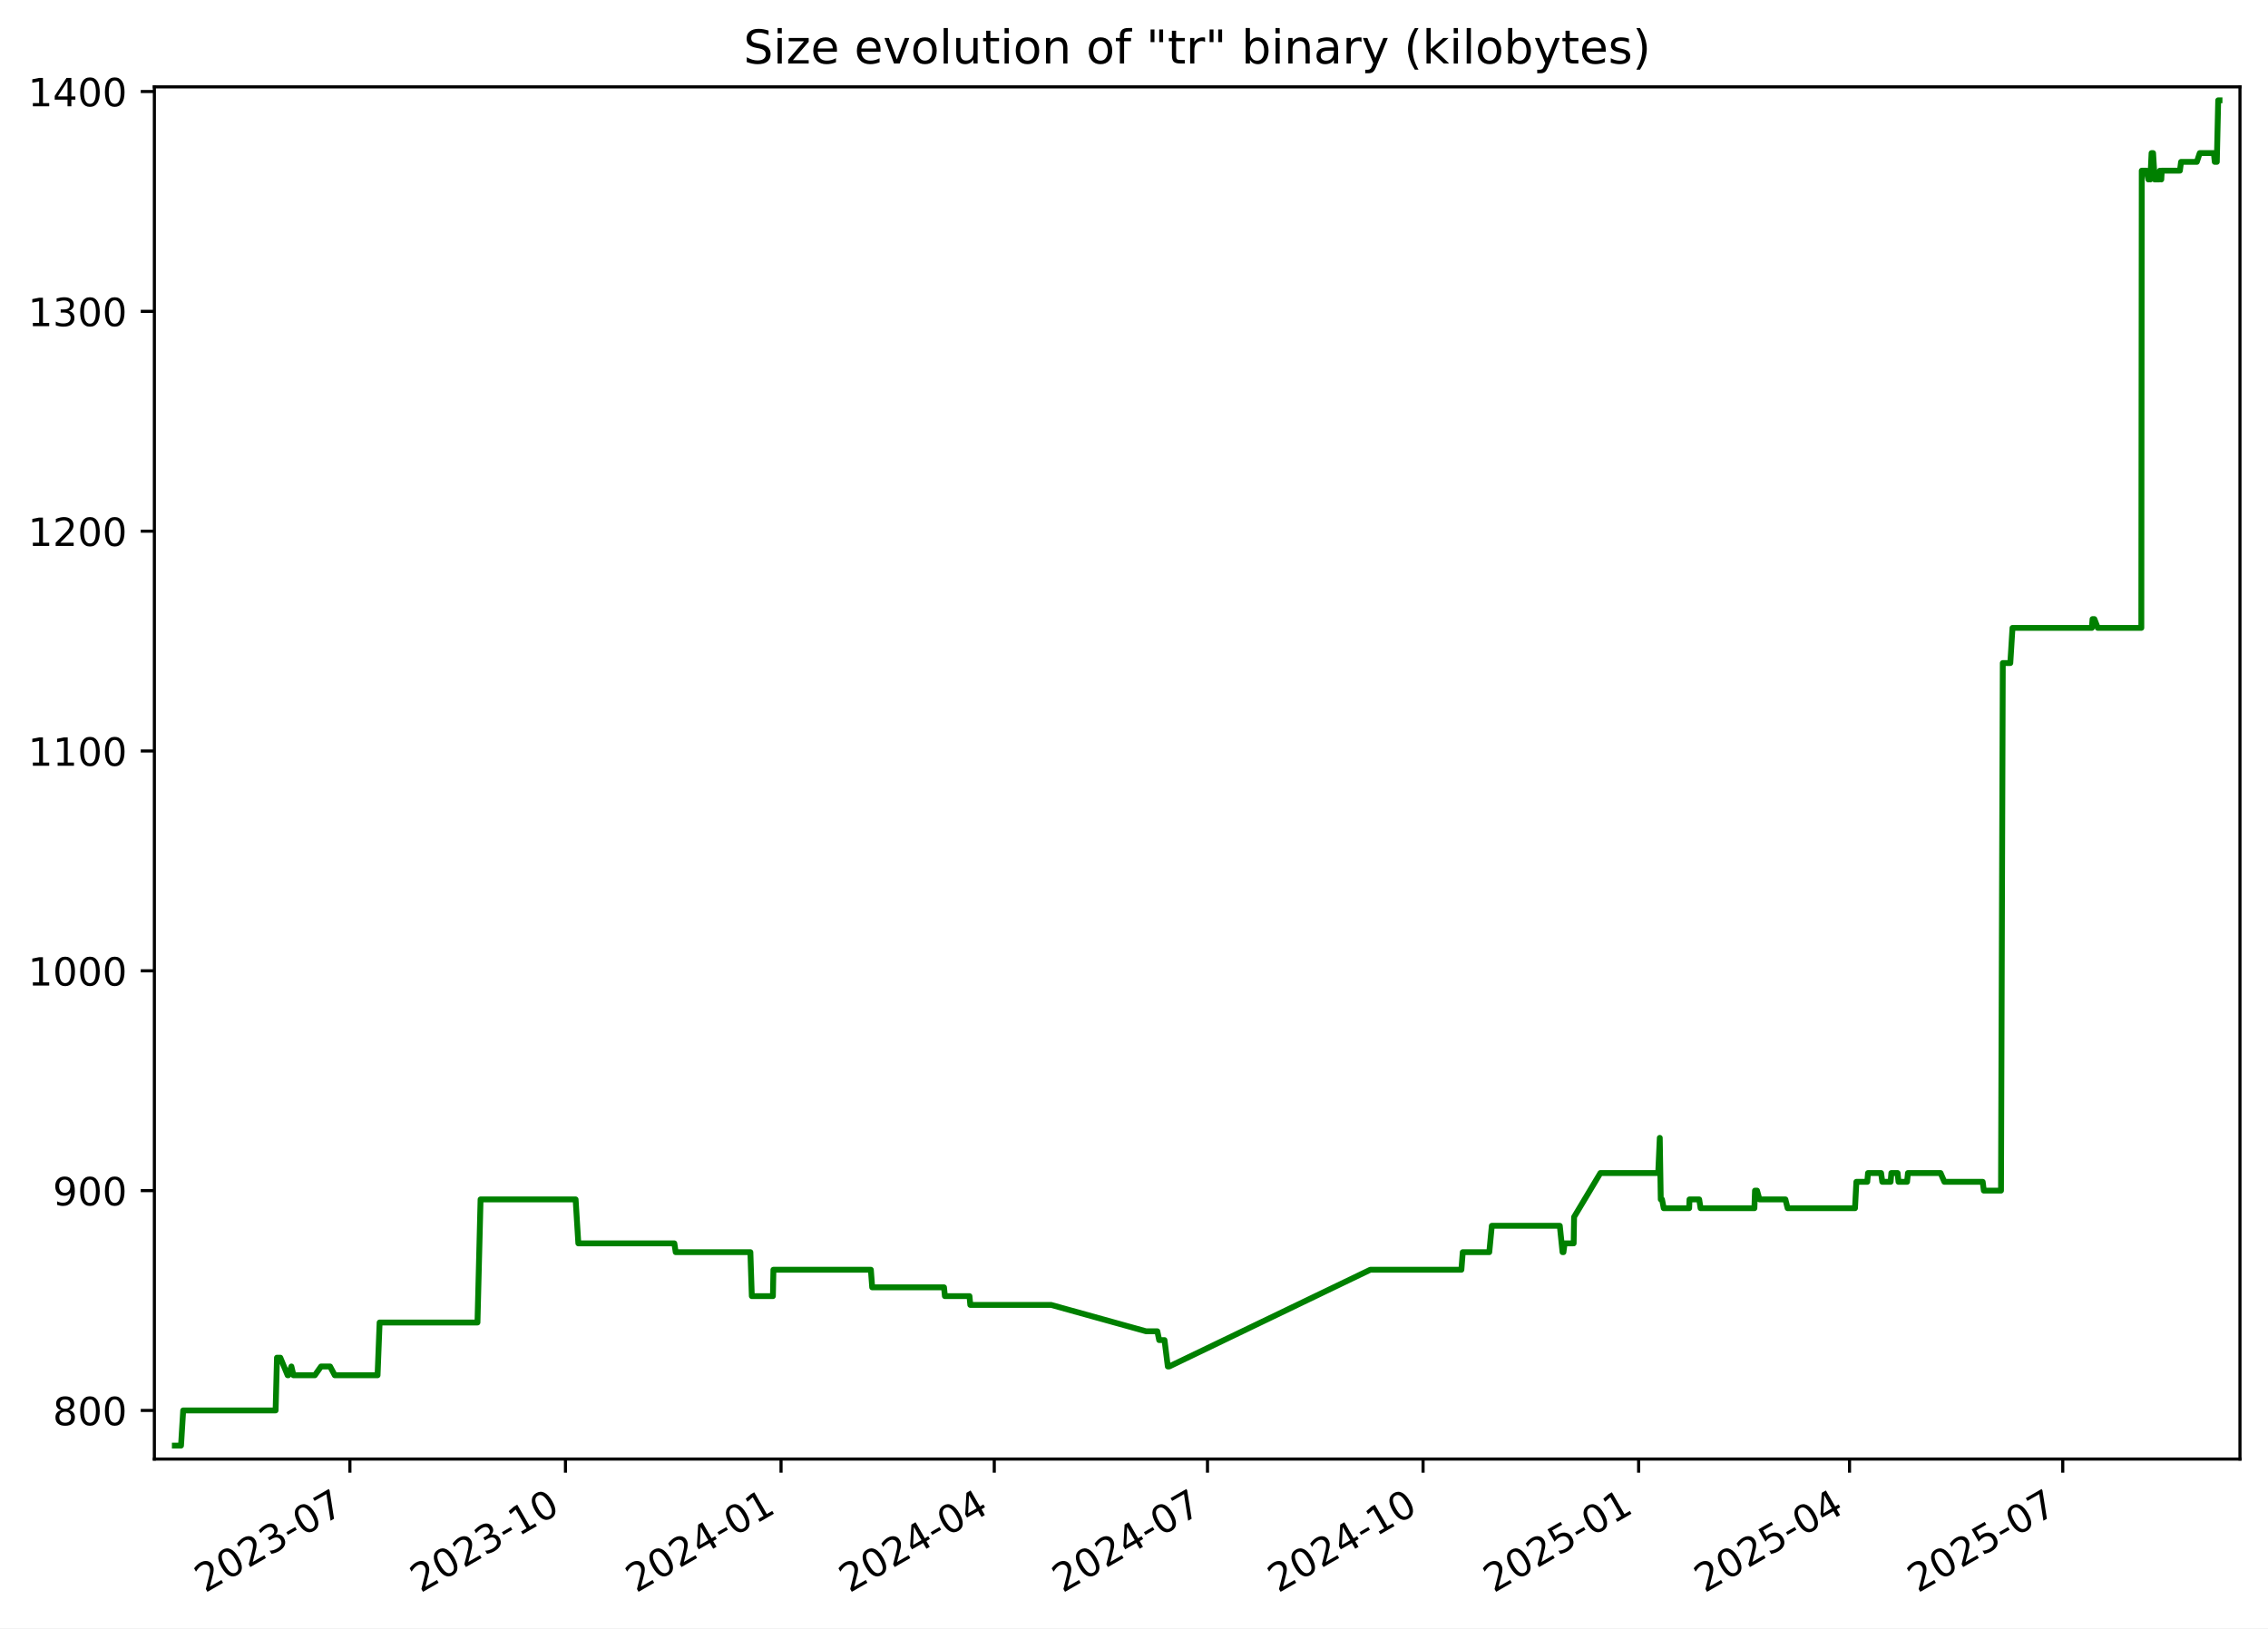
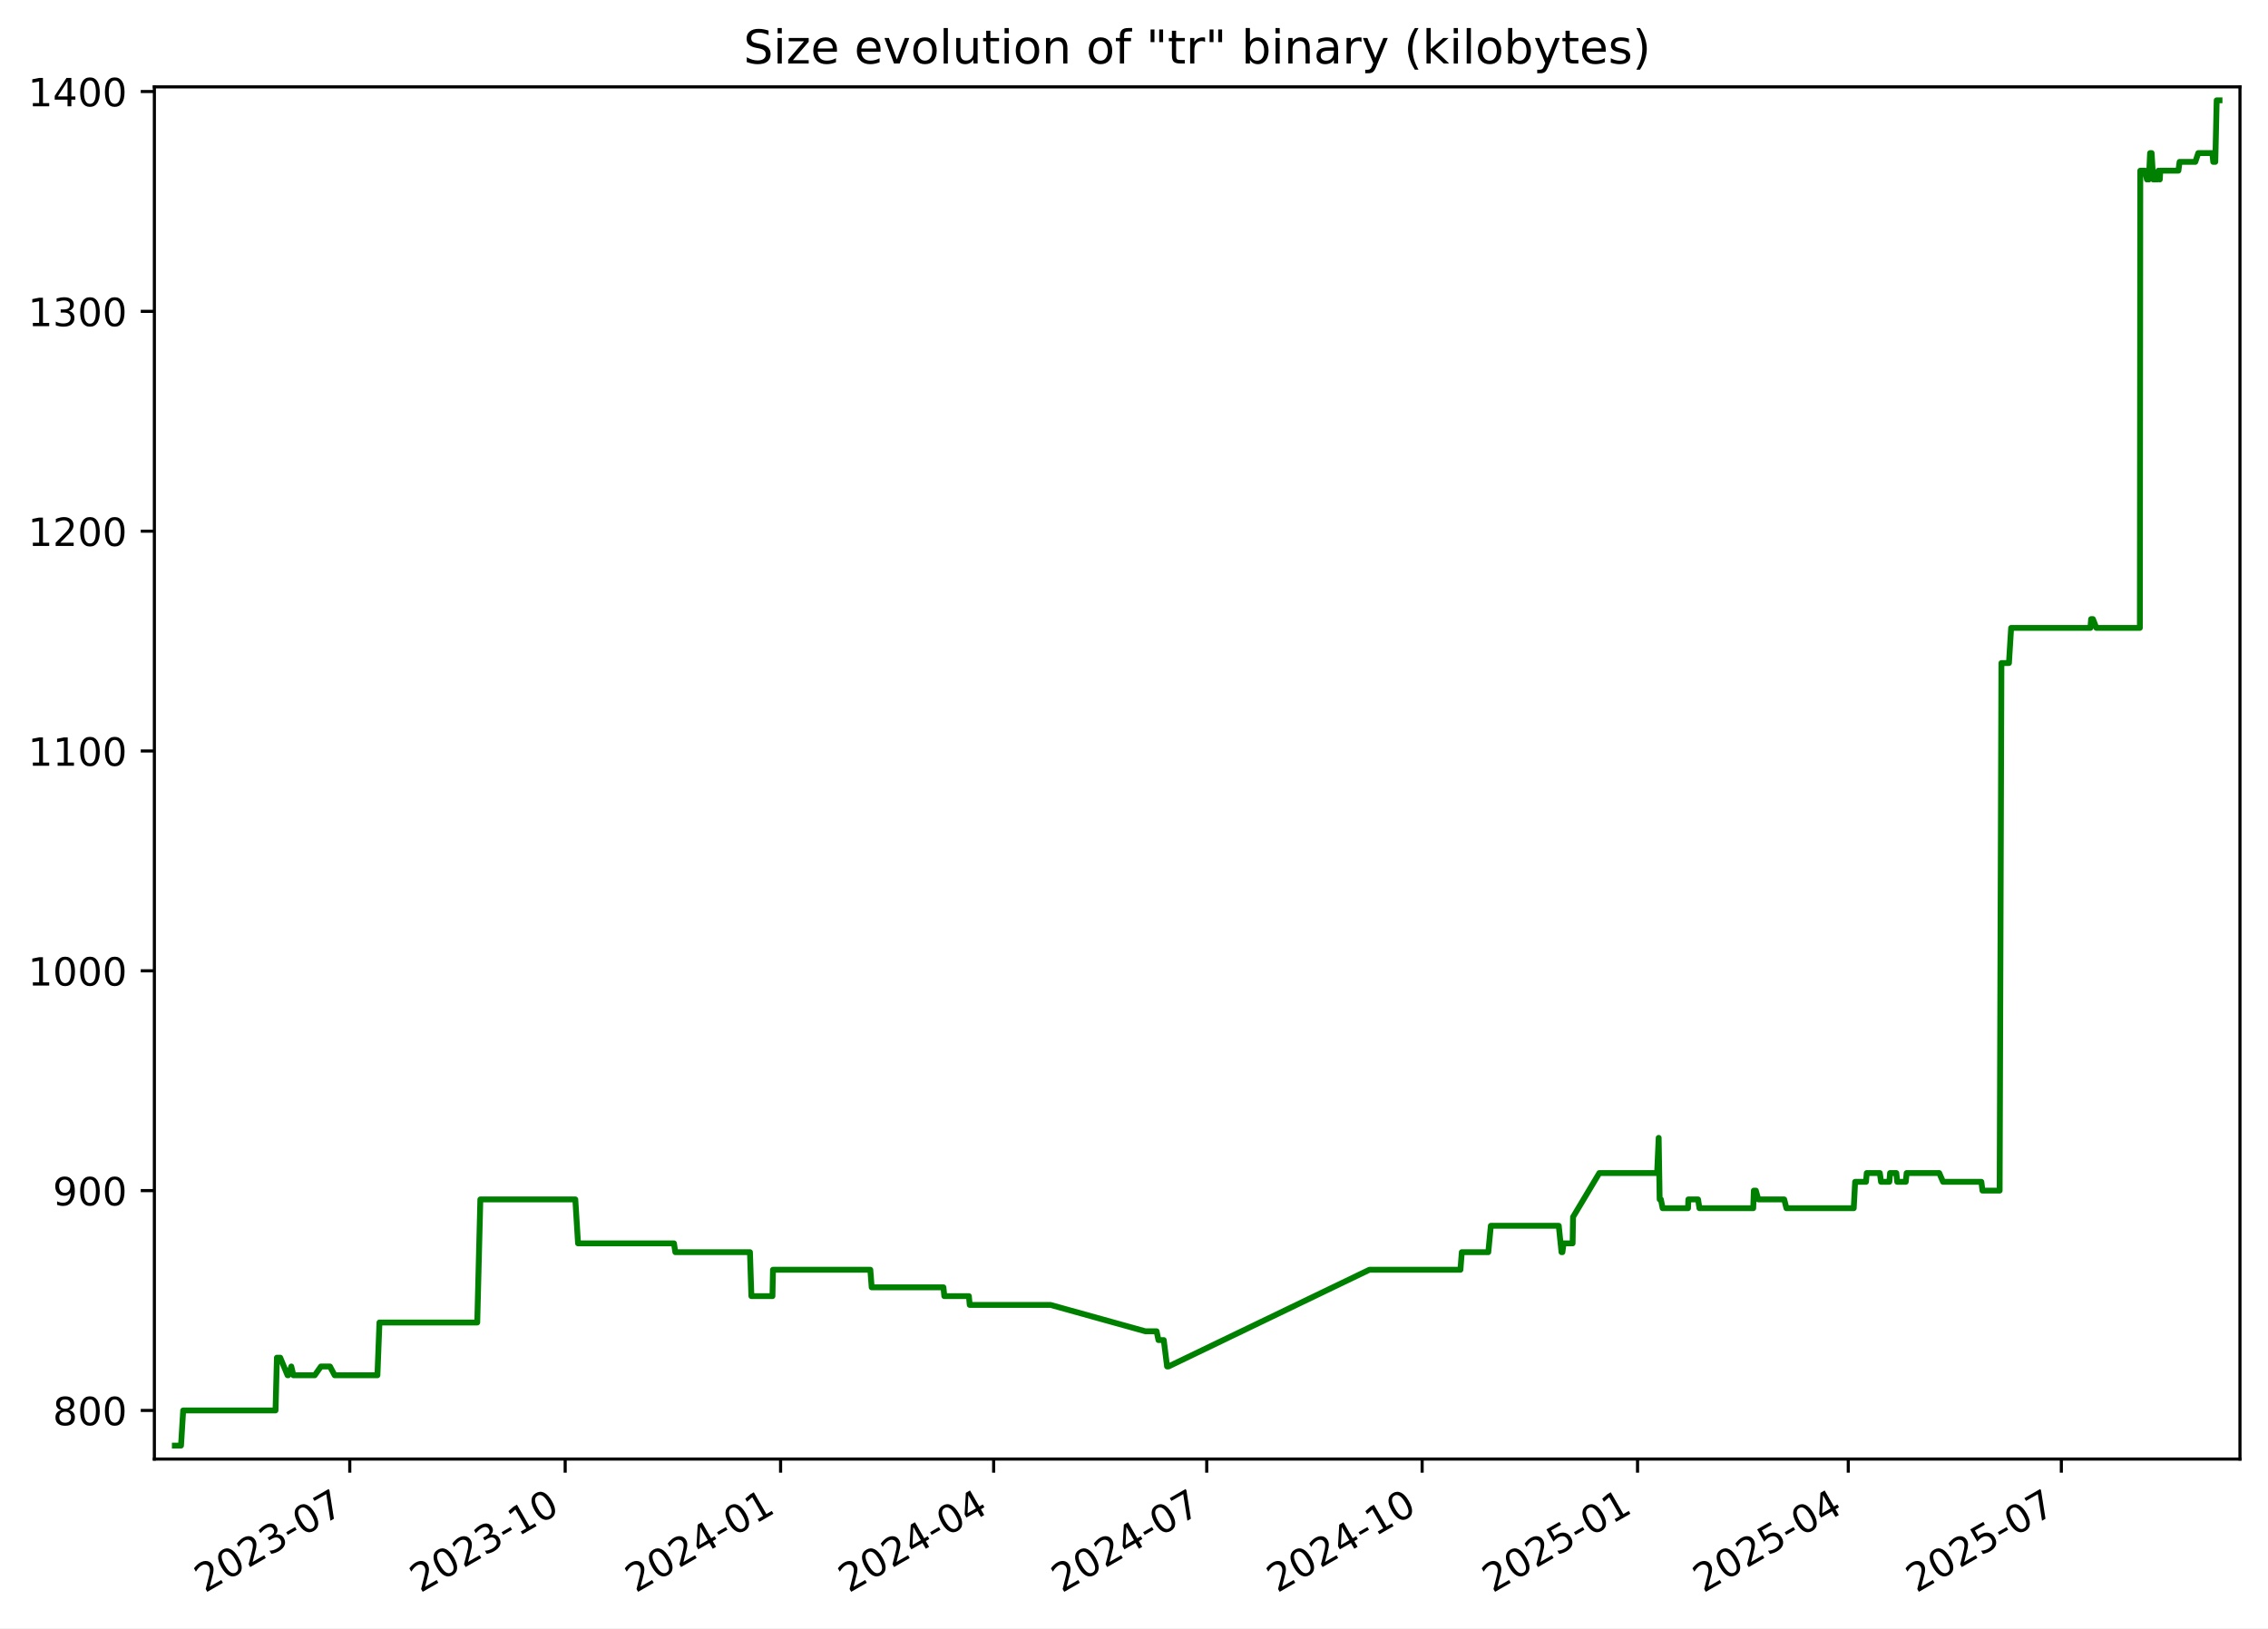
<svg xmlns="http://www.w3.org/2000/svg" xmlns:xlink="http://www.w3.org/1999/xlink" width="582.53pt" height="418.303pt" viewBox="0 0 582.53 418.303" version="1.1">
  <defs>
    <style type="text/css">*{stroke-linejoin: round; stroke-linecap: butt}</style>
  </defs>
  <g id="figure_1">
    <g id="patch_1">
      <path d="M -0 418.303  L 582.53 418.303  L 582.53 0  L -0 0  z " style="fill: #ffffff" />
    </g>
    <g id="axes_1">
      <g id="patch_2">
        <path d="M 39.65 374.83  L 575.33 374.83  L 575.33 22.318  L 39.65 22.318  z " style="fill: #ffffff" />
      </g>
      <g id="matplotlib.axis_1">
        <g id="xtick_1">
          <g id="line2d_1">
            <defs>
-               <path id="mb999180062" d="M 0 0  L 0 3.5  " style="stroke: #000000; stroke-width: 0.8" />
+               <path id="m508393d8fd" d="M 0 0  L 0 3.5  " style="stroke: #000000; stroke-width: 0.8" />
            </defs>
            <g>
-               <use xlink:href="#mb999180062" x="89.871" y="374.83" style="stroke: #000000; stroke-width: 0.8" />
+               <use xlink:href="#m508393d8fd" x="89.838" y="374.83" style="stroke: #000000; stroke-width: 0.8" />
            </g>
          </g>
          <g id="text_1">
-             <g transform="translate(52.64626 409.302) rotate(-30) scale(0.1 -0.1)">
+             <g transform="translate(52.61285 409.302) rotate(-30) scale(0.1 -0.1)">
              <defs>
                <path id="DejaVuSans-32" d="M 1228 531  L 3431 531  L 3431 0  L 469 0  L 469 531  Q 828 903 1448 1529  Q 2069 2156 2228 2338  Q 2531 2678 2651 2914  Q 2772 3150 2772 3378  Q 2772 3750 2511 3984  Q 2250 4219 1831 4219  Q 1534 4219 1204 4116  Q 875 4013 500 3803  L 500 4441  Q 881 4594 1212 4672  Q 1544 4750 1819 4750  Q 2544 4750 2975 4387  Q 3406 4025 3406 3419  Q 3406 3131 3298 2873  Q 3191 2616 2906 2266  Q 2828 2175 2409 1742  Q 1991 1309 1228 531  z " transform="scale(0.015625)" />
                <path id="DejaVuSans-30" d="M 2034 4250  Q 1547 4250 1301 3770  Q 1056 3291 1056 2328  Q 1056 1369 1301 889  Q 1547 409 2034 409  Q 2525 409 2770 889  Q 3016 1369 3016 2328  Q 3016 3291 2770 3770  Q 2525 4250 2034 4250  z M 2034 4750  Q 2819 4750 3233 4129  Q 3647 3509 3647 2328  Q 3647 1150 3233 529  Q 2819 -91 2034 -91  Q 1250 -91 836 529  Q 422 1150 422 2328  Q 422 3509 836 4129  Q 1250 4750 2034 4750  z " transform="scale(0.015625)" />
                <path id="DejaVuSans-33" d="M 2597 2516  Q 3050 2419 3304 2112  Q 3559 1806 3559 1356  Q 3559 666 3084 287  Q 2609 -91 1734 -91  Q 1441 -91 1130 -33  Q 819 25 488 141  L 488 750  Q 750 597 1062 519  Q 1375 441 1716 441  Q 2309 441 2620 675  Q 2931 909 2931 1356  Q 2931 1769 2642 2001  Q 2353 2234 1838 2234  L 1294 2234  L 1294 2753  L 1863 2753  Q 2328 2753 2575 2939  Q 2822 3125 2822 3475  Q 2822 3834 2567 4026  Q 2313 4219 1838 4219  Q 1578 4219 1281 4162  Q 984 4106 628 3988  L 628 4550  Q 988 4650 1302 4700  Q 1616 4750 1894 4750  Q 2613 4750 3031 4423  Q 3450 4097 3450 3541  Q 3450 3153 3228 2886  Q 3006 2619 2597 2516  z " transform="scale(0.015625)" />
                <path id="DejaVuSans-2d" d="M 313 2009  L 1997 2009  L 1997 1497  L 313 1497  L 313 2009  z " transform="scale(0.015625)" />
                <path id="DejaVuSans-37" d="M 525 4666  L 3525 4666  L 3525 4397  L 1831 0  L 1172 0  L 2766 4134  L 525 4134  L 525 4666  z " transform="scale(0.015625)" />
              </defs>
              <use xlink:href="#DejaVuSans-32" />
              <use xlink:href="#DejaVuSans-30" x="63.623" />
              <use xlink:href="#DejaVuSans-32" x="127.246" />
              <use xlink:href="#DejaVuSans-33" x="190.869" />
              <use xlink:href="#DejaVuSans-2d" x="254.492" />
              <use xlink:href="#DejaVuSans-30" x="290.576" />
              <use xlink:href="#DejaVuSans-37" x="354.199" />
            </g>
          </g>
        </g>
        <g id="xtick_2">
          <g id="line2d_2">
            <g>
-               <use xlink:href="#mb999180062" x="145.24" y="374.83" style="stroke: #000000; stroke-width: 0.8" />
+               <use xlink:href="#m508393d8fd" x="145.165" y="374.83" style="stroke: #000000; stroke-width: 0.8" />
            </g>
          </g>
          <g id="text_2">
-             <g transform="translate(108.0149 409.302) rotate(-30) scale(0.1 -0.1)">
+             <g transform="translate(107.9404 409.302) rotate(-30) scale(0.1 -0.1)">
              <defs>
                <path id="DejaVuSans-31" d="M 794 531  L 1825 531  L 1825 4091  L 703 3866  L 703 4441  L 1819 4666  L 2450 4666  L 2450 531  L 3481 531  L 3481 0  L 794 0  L 794 531  z " transform="scale(0.015625)" />
              </defs>
              <use xlink:href="#DejaVuSans-32" />
              <use xlink:href="#DejaVuSans-30" x="63.623" />
              <use xlink:href="#DejaVuSans-32" x="127.246" />
              <use xlink:href="#DejaVuSans-33" x="190.869" />
              <use xlink:href="#DejaVuSans-2d" x="254.492" />
              <use xlink:href="#DejaVuSans-31" x="290.576" />
              <use xlink:href="#DejaVuSans-30" x="354.199" />
            </g>
          </g>
        </g>
        <g id="xtick_3">
          <g id="line2d_3">
            <g>
-               <use xlink:href="#mb999180062" x="200.608" y="374.83" style="stroke: #000000; stroke-width: 0.8" />
+               <use xlink:href="#m508393d8fd" x="200.493" y="374.83" style="stroke: #000000; stroke-width: 0.8" />
            </g>
          </g>
          <g id="text_3">
-             <g transform="translate(163.3836 409.302) rotate(-30) scale(0.1 -0.1)">
+             <g transform="translate(163.2679 409.302) rotate(-30) scale(0.1 -0.1)">
              <defs>
                <path id="DejaVuSans-34" d="M 2419 4116  L 825 1625  L 2419 1625  L 2419 4116  z M 2253 4666  L 3047 4666  L 3047 1625  L 3713 1625  L 3713 1100  L 3047 1100  L 3047 0  L 2419 0  L 2419 1100  L 313 1100  L 313 1709  L 2253 4666  z " transform="scale(0.015625)" />
              </defs>
              <use xlink:href="#DejaVuSans-32" />
              <use xlink:href="#DejaVuSans-30" x="63.623" />
              <use xlink:href="#DejaVuSans-32" x="127.246" />
              <use xlink:href="#DejaVuSans-34" x="190.869" />
              <use xlink:href="#DejaVuSans-2d" x="254.492" />
              <use xlink:href="#DejaVuSans-30" x="290.576" />
              <use xlink:href="#DejaVuSans-31" x="354.199" />
            </g>
          </g>
        </g>
        <g id="xtick_4">
          <g id="line2d_4">
            <g>
-               <use xlink:href="#mb999180062" x="255.375" y="374.83" style="stroke: #000000; stroke-width: 0.8" />
+               <use xlink:href="#m508393d8fd" x="255.219" y="374.83" style="stroke: #000000; stroke-width: 0.8" />
            </g>
          </g>
          <g id="text_4">
-             <g transform="translate(218.1504 409.302) rotate(-30) scale(0.1 -0.1)">
+             <g transform="translate(217.994 409.302) rotate(-30) scale(0.1 -0.1)">
              <use xlink:href="#DejaVuSans-32" />
              <use xlink:href="#DejaVuSans-30" x="63.623" />
              <use xlink:href="#DejaVuSans-32" x="127.246" />
              <use xlink:href="#DejaVuSans-34" x="190.869" />
              <use xlink:href="#DejaVuSans-2d" x="254.492" />
              <use xlink:href="#DejaVuSans-30" x="290.576" />
              <use xlink:href="#DejaVuSans-34" x="354.199" />
            </g>
          </g>
        </g>
        <g id="xtick_5">
          <g id="line2d_5">
            <g>
-               <use xlink:href="#mb999180062" x="310.142" y="374.83" style="stroke: #000000; stroke-width: 0.8" />
+               <use xlink:href="#m508393d8fd" x="309.945" y="374.83" style="stroke: #000000; stroke-width: 0.8" />
            </g>
          </g>
          <g id="text_5">
-             <g transform="translate(272.9172 409.302) rotate(-30) scale(0.1 -0.1)">
+             <g transform="translate(272.7201 409.302) rotate(-30) scale(0.1 -0.1)">
              <use xlink:href="#DejaVuSans-32" />
              <use xlink:href="#DejaVuSans-30" x="63.623" />
              <use xlink:href="#DejaVuSans-32" x="127.246" />
              <use xlink:href="#DejaVuSans-34" x="190.869" />
              <use xlink:href="#DejaVuSans-2d" x="254.492" />
              <use xlink:href="#DejaVuSans-30" x="290.576" />
              <use xlink:href="#DejaVuSans-37" x="354.199" />
            </g>
          </g>
        </g>
        <g id="xtick_6">
          <g id="line2d_6">
            <g>
-               <use xlink:href="#mb999180062" x="365.511" y="374.83" style="stroke: #000000; stroke-width: 0.8" />
+               <use xlink:href="#m508393d8fd" x="365.272" y="374.83" style="stroke: #000000; stroke-width: 0.8" />
            </g>
          </g>
          <g id="text_6">
-             <g transform="translate(328.2858 409.302) rotate(-30) scale(0.1 -0.1)">
+             <g transform="translate(328.0476 409.302) rotate(-30) scale(0.1 -0.1)">
              <use xlink:href="#DejaVuSans-32" />
              <use xlink:href="#DejaVuSans-30" x="63.623" />
              <use xlink:href="#DejaVuSans-32" x="127.246" />
              <use xlink:href="#DejaVuSans-34" x="190.869" />
              <use xlink:href="#DejaVuSans-2d" x="254.492" />
              <use xlink:href="#DejaVuSans-31" x="290.576" />
              <use xlink:href="#DejaVuSans-30" x="354.199" />
            </g>
          </g>
        </g>
        <g id="xtick_7">
          <g id="line2d_7">
            <g>
-               <use xlink:href="#mb999180062" x="420.879" y="374.83" style="stroke: #000000; stroke-width: 0.8" />
+               <use xlink:href="#m508393d8fd" x="420.6" y="374.83" style="stroke: #000000; stroke-width: 0.8" />
            </g>
          </g>
          <g id="text_7">
-             <g transform="translate(383.6545 409.302) rotate(-30) scale(0.1 -0.1)">
+             <g transform="translate(383.3751 409.302) rotate(-30) scale(0.1 -0.1)">
              <defs>
                <path id="DejaVuSans-35" d="M 691 4666  L 3169 4666  L 3169 4134  L 1269 4134  L 1269 2991  Q 1406 3038 1543 3061  Q 1681 3084 1819 3084  Q 2600 3084 3056 2656  Q 3513 2228 3513 1497  Q 3513 744 3044 326  Q 2575 -91 1722 -91  Q 1428 -91 1123 -41  Q 819 9 494 109  L 494 744  Q 775 591 1075 516  Q 1375 441 1709 441  Q 2250 441 2565 725  Q 2881 1009 2881 1497  Q 2881 1984 2565 2268  Q 2250 2553 1709 2553  Q 1456 2553 1204 2497  Q 953 2441 691 2322  L 691 4666  z " transform="scale(0.015625)" />
              </defs>
              <use xlink:href="#DejaVuSans-32" />
              <use xlink:href="#DejaVuSans-30" x="63.623" />
              <use xlink:href="#DejaVuSans-32" x="127.246" />
              <use xlink:href="#DejaVuSans-35" x="190.869" />
              <use xlink:href="#DejaVuSans-2d" x="254.492" />
              <use xlink:href="#DejaVuSans-30" x="290.576" />
              <use xlink:href="#DejaVuSans-31" x="354.199" />
            </g>
          </g>
        </g>
        <g id="xtick_8">
          <g id="line2d_8">
            <g>
-               <use xlink:href="#mb999180062" x="475.044" y="374.83" style="stroke: #000000; stroke-width: 0.8" />
+               <use xlink:href="#m508393d8fd" x="474.725" y="374.83" style="stroke: #000000; stroke-width: 0.8" />
            </g>
          </g>
          <g id="text_8">
-             <g transform="translate(437.8195 409.302) rotate(-30) scale(0.1 -0.1)">
+             <g transform="translate(437.4999 409.302) rotate(-30) scale(0.1 -0.1)">
              <use xlink:href="#DejaVuSans-32" />
              <use xlink:href="#DejaVuSans-30" x="63.623" />
              <use xlink:href="#DejaVuSans-32" x="127.246" />
              <use xlink:href="#DejaVuSans-35" x="190.869" />
              <use xlink:href="#DejaVuSans-2d" x="254.492" />
              <use xlink:href="#DejaVuSans-30" x="290.576" />
              <use xlink:href="#DejaVuSans-34" x="354.199" />
            </g>
          </g>
        </g>
        <g id="xtick_9">
          <g id="line2d_9">
            <g>
-               <use xlink:href="#mb999180062" x="529.811" y="374.83" style="stroke: #000000; stroke-width: 0.8" />
+               <use xlink:href="#m508393d8fd" x="529.451" y="374.83" style="stroke: #000000; stroke-width: 0.8" />
            </g>
          </g>
          <g id="text_9">
-             <g transform="translate(492.5863 409.302) rotate(-30) scale(0.1 -0.1)">
+             <g transform="translate(492.226 409.302) rotate(-30) scale(0.1 -0.1)">
              <use xlink:href="#DejaVuSans-32" />
              <use xlink:href="#DejaVuSans-30" x="63.623" />
              <use xlink:href="#DejaVuSans-32" x="127.246" />
              <use xlink:href="#DejaVuSans-35" x="190.869" />
              <use xlink:href="#DejaVuSans-2d" x="254.492" />
              <use xlink:href="#DejaVuSans-30" x="290.576" />
              <use xlink:href="#DejaVuSans-37" x="354.199" />
            </g>
          </g>
        </g>
      </g>
      <g id="matplotlib.axis_2">
        <g id="ytick_1">
          <g id="line2d_10">
            <defs>
-               <path id="m92b8027bd1" d="M 0 0  L -3.5 0  " style="stroke: #000000; stroke-width: 0.8" />
+               <path id="me75ea1e812" d="M 0 0  L -3.5 0  " style="stroke: #000000; stroke-width: 0.8" />
            </defs>
            <g>
-               <use xlink:href="#m92b8027bd1" x="39.65" y="362.339" style="stroke: #000000; stroke-width: 0.8" />
+               <use xlink:href="#me75ea1e812" x="39.65" y="362.339" style="stroke: #000000; stroke-width: 0.8" />
            </g>
          </g>
          <g id="text_10">
            <g transform="translate(13.5625 366.1381) scale(0.1 -0.1)">
              <defs>
                <path id="DejaVuSans-38" d="M 2034 2216  Q 1584 2216 1326 1975  Q 1069 1734 1069 1313  Q 1069 891 1326 650  Q 1584 409 2034 409  Q 2484 409 2743 651  Q 3003 894 3003 1313  Q 3003 1734 2745 1975  Q 2488 2216 2034 2216  z M 1403 2484  Q 997 2584 770 2862  Q 544 3141 544 3541  Q 544 4100 942 4425  Q 1341 4750 2034 4750  Q 2731 4750 3128 4425  Q 3525 4100 3525 3541  Q 3525 3141 3298 2862  Q 3072 2584 2669 2484  Q 3125 2378 3379 2068  Q 3634 1759 3634 1313  Q 3634 634 3220 271  Q 2806 -91 2034 -91  Q 1263 -91 848 271  Q 434 634 434 1313  Q 434 1759 690 2068  Q 947 2378 1403 2484  z M 1172 3481  Q 1172 3119 1398 2916  Q 1625 2713 2034 2713  Q 2441 2713 2670 2916  Q 2900 3119 2900 3481  Q 2900 3844 2670 4047  Q 2441 4250 2034 4250  Q 1625 4250 1398 4047  Q 1172 3844 1172 3481  z " transform="scale(0.015625)" />
              </defs>
              <use xlink:href="#DejaVuSans-38" />
              <use xlink:href="#DejaVuSans-30" x="63.623" />
              <use xlink:href="#DejaVuSans-30" x="127.246" />
            </g>
          </g>
        </g>
        <g id="ytick_2">
          <g id="line2d_11">
            <g>
-               <use xlink:href="#m92b8027bd1" x="39.65" y="305.868" style="stroke: #000000; stroke-width: 0.8" />
+               <use xlink:href="#me75ea1e812" x="39.65" y="305.868" style="stroke: #000000; stroke-width: 0.8" />
            </g>
          </g>
          <g id="text_11">
            <g transform="translate(13.5625 309.6675) scale(0.1 -0.1)">
              <defs>
                <path id="DejaVuSans-39" d="M 703 97  L 703 672  Q 941 559 1184 500  Q 1428 441 1663 441  Q 2288 441 2617 861  Q 2947 1281 2994 2138  Q 2813 1869 2534 1725  Q 2256 1581 1919 1581  Q 1219 1581 811 2004  Q 403 2428 403 3163  Q 403 3881 828 4315  Q 1253 4750 1959 4750  Q 2769 4750 3195 4129  Q 3622 3509 3622 2328  Q 3622 1225 3098 567  Q 2575 -91 1691 -91  Q 1453 -91 1209 -44  Q 966 3 703 97  z M 1959 2075  Q 2384 2075 2632 2365  Q 2881 2656 2881 3163  Q 2881 3666 2632 3958  Q 2384 4250 1959 4250  Q 1534 4250 1286 3958  Q 1038 3666 1038 3163  Q 1038 2656 1286 2365  Q 1534 2075 1959 2075  z " transform="scale(0.015625)" />
              </defs>
              <use xlink:href="#DejaVuSans-39" />
              <use xlink:href="#DejaVuSans-30" x="63.623" />
              <use xlink:href="#DejaVuSans-30" x="127.246" />
            </g>
          </g>
        </g>
        <g id="ytick_3">
          <g id="line2d_12">
            <g>
-               <use xlink:href="#m92b8027bd1" x="39.65" y="249.398" style="stroke: #000000; stroke-width: 0.8" />
+               <use xlink:href="#me75ea1e812" x="39.65" y="249.398" style="stroke: #000000; stroke-width: 0.8" />
            </g>
          </g>
          <g id="text_12">
            <g transform="translate(7.2 253.1969) scale(0.1 -0.1)">
              <use xlink:href="#DejaVuSans-31" />
              <use xlink:href="#DejaVuSans-30" x="63.623" />
              <use xlink:href="#DejaVuSans-30" x="127.246" />
              <use xlink:href="#DejaVuSans-30" x="190.869" />
            </g>
          </g>
        </g>
        <g id="ytick_4">
          <g id="line2d_13">
            <g>
-               <use xlink:href="#m92b8027bd1" x="39.65" y="192.927" style="stroke: #000000; stroke-width: 0.8" />
+               <use xlink:href="#me75ea1e812" x="39.65" y="192.927" style="stroke: #000000; stroke-width: 0.8" />
            </g>
          </g>
          <g id="text_13">
            <g transform="translate(7.2 196.7263) scale(0.1 -0.1)">
              <use xlink:href="#DejaVuSans-31" />
              <use xlink:href="#DejaVuSans-31" x="63.623" />
              <use xlink:href="#DejaVuSans-30" x="127.246" />
              <use xlink:href="#DejaVuSans-30" x="190.869" />
            </g>
          </g>
        </g>
        <g id="ytick_5">
          <g id="line2d_14">
            <g>
-               <use xlink:href="#m92b8027bd1" x="39.65" y="136.456" style="stroke: #000000; stroke-width: 0.8" />
+               <use xlink:href="#me75ea1e812" x="39.65" y="136.456" style="stroke: #000000; stroke-width: 0.8" />
            </g>
          </g>
          <g id="text_14">
            <g transform="translate(7.2 140.2557) scale(0.1 -0.1)">
              <use xlink:href="#DejaVuSans-31" />
              <use xlink:href="#DejaVuSans-32" x="63.623" />
              <use xlink:href="#DejaVuSans-30" x="127.246" />
              <use xlink:href="#DejaVuSans-30" x="190.869" />
            </g>
          </g>
        </g>
        <g id="ytick_6">
          <g id="line2d_15">
            <g>
-               <use xlink:href="#m92b8027bd1" x="39.65" y="79.986" style="stroke: #000000; stroke-width: 0.8" />
+               <use xlink:href="#me75ea1e812" x="39.65" y="79.986" style="stroke: #000000; stroke-width: 0.8" />
            </g>
          </g>
          <g id="text_15">
            <g transform="translate(7.2 83.78511) scale(0.1 -0.1)">
              <use xlink:href="#DejaVuSans-31" />
              <use xlink:href="#DejaVuSans-33" x="63.623" />
              <use xlink:href="#DejaVuSans-30" x="127.246" />
              <use xlink:href="#DejaVuSans-30" x="190.869" />
            </g>
          </g>
        </g>
        <g id="ytick_7">
          <g id="line2d_16">
            <g>
-               <use xlink:href="#m92b8027bd1" x="39.65" y="23.515" style="stroke: #000000; stroke-width: 0.8" />
+               <use xlink:href="#me75ea1e812" x="39.65" y="23.515" style="stroke: #000000; stroke-width: 0.8" />
            </g>
          </g>
          <g id="text_16">
            <g transform="translate(7.2 27.31452) scale(0.1 -0.1)">
              <use xlink:href="#DejaVuSans-31" />
              <use xlink:href="#DejaVuSans-34" x="63.623" />
              <use xlink:href="#DejaVuSans-30" x="127.246" />
              <use xlink:href="#DejaVuSans-30" x="190.869" />
            </g>
          </g>
        </g>
      </g>
      <g id="line2d_17">
-         <path d="M 44.902 371.374  L 46.495 371.374  L 47.052 362.339  L 70.789 362.339  L 71.141 348.786  L 72.001 348.786  L 73.877 353.304  L 74.061 353.304  L 74.843 351.045  L 75.379 353.304  L 80.869 353.304  L 82.463 351.045  L 84.783 351.045  L 85.985 353.304  L 96.978 353.304  L 97.503 339.751  L 122.64 339.751  L 123.432 308.127  L 147.846 308.127  L 148.544 319.421  L 173.206 319.421  L 173.551 321.68  L 192.735 321.68  L 193.102 332.974  L 198.52 332.974  L 198.65 326.198  L 223.68 326.198  L 224.018 330.715  L 242.469 330.715  L 242.69 332.974  L 249.007 332.974  L 249.221 335.233  L 269.988 335.233  L 294.381 342.009  L 297.261 342.009  L 297.733 344.268  L 299.102 344.268  L 299.949 351.045  L 300.316 351.045  L 351.96 326.198  L 375.354 326.198  L 375.705 321.68  L 382.518 321.68  L 383.168 314.904  L 400.629 314.904  L 401.335 321.68  L 401.569 321.68  L 401.867 319.421  L 404.19 319.421  L 404.298 312.645  L 411.058 301.351  L 425.908 301.351  L 426.309 292.315  L 426.562 308.127  L 426.881 308.127  L 427.325 310.386  L 433.857 310.386  L 433.94 308.127  L 436.436 308.127  L 436.787 310.386  L 450.615 310.386  L 450.767 305.868  L 451.289 305.868  L 451.921 308.127  L 458.577 308.127  L 459.143 310.386  L 476.452 310.386  L 476.806 303.609  L 479.602 303.609  L 479.797 301.351  L 483.155 301.351  L 483.461 303.609  L 485.601 303.609  L 485.785 301.351  L 487.393 301.351  L 487.62 303.609  L 489.824 303.609  L 490.05 301.351  L 498.425 301.351  L 499.404 303.609  L 509.252 303.609  L 509.541 305.868  L 513.953 305.868  L 514.41 170.339  L 516.344 170.339  L 516.904 161.304  L 537.288 161.304  L 537.461 159.045  L 537.934 159.045  L 538.806 161.304  L 549.995 161.304  L 550.102 43.845  L 551.324 43.845  L 551.808 46.104  L 551.915 43.845  L 552.306 46.104  L 552.623 39.327  L 553.016 39.327  L 553.423 46.104  L 554.546 46.104  L 554.764 43.845  L 555.123 46.104  L 555.243 43.845  L 559.902 43.845  L 560.201 41.586  L 564.25 41.586  L 565.001 39.327  L 568.625 39.327  L 568.853 41.586  L 569.383 41.586  L 569.741 25.774  L 570.078 25.774  L 570.078 25.774  " clip-path="url(#p19adc91fa4)" style="fill: none; stroke: #008000; stroke-width: 1.5; stroke-linecap: square" />
+         <path d="M 44.902 371.374  L 46.494 371.374  L 47.051 362.339  L 70.769 362.339  L 71.122 348.786  L 71.981 348.786  L 73.855 353.304  L 74.039 353.304  L 74.821 351.045  L 75.356 353.304  L 80.843 353.304  L 82.435 351.045  L 84.754 351.045  L 85.954 353.304  L 96.94 353.304  L 97.463 339.751  L 122.582 339.751  L 123.374 308.127  L 147.769 308.127  L 148.467 319.421  L 173.111 319.421  L 173.455 321.68  L 192.626 321.68  L 192.992 332.974  L 198.406 332.974  L 198.536 326.198  L 223.547 326.198  L 223.885 330.715  L 242.322 330.715  L 242.543 332.974  L 248.856 332.974  L 249.069 335.233  L 269.821 335.233  L 294.196 342.009  L 297.074 342.009  L 297.545 344.268  L 298.913 344.268  L 299.76 351.045  L 300.126 351.045  L 351.732 326.198  L 375.109 326.198  L 375.459 321.68  L 382.267 321.68  L 382.917 314.904  L 400.365 314.904  L 401.07 321.68  L 401.304 321.68  L 401.602 319.421  L 403.923 319.421  L 404.031 312.645  L 410.786 301.351  L 425.625 301.351  L 426.026 292.315  L 426.278 308.127  L 426.598 308.127  L 427.041 310.386  L 433.568 310.386  L 433.651 308.127  L 436.145 308.127  L 436.496 310.386  L 450.314 310.386  L 450.466 305.868  L 450.987 305.868  L 451.619 308.127  L 458.269 308.127  L 458.835 310.386  L 476.131 310.386  L 476.485 303.609  L 479.279 303.609  L 479.474 301.351  L 482.829 301.351  L 483.135 303.609  L 485.274 303.609  L 485.457 301.351  L 487.064 301.351  L 487.291 303.609  L 489.493 303.609  L 489.719 301.351  L 498.088 301.351  L 499.066 303.609  L 508.907 303.609  L 509.196 305.868  L 513.605 305.868  L 514.061 170.339  L 515.994 170.339  L 516.554 161.304  L 536.922 161.304  L 537.095 159.045  L 537.568 159.045  L 538.439 161.304  L 549.62 161.304  L 549.727 43.845  L 550.948 43.845  L 551.432 46.104  L 551.538 43.845  L 551.929 46.104  L 552.246 39.327  L 552.639 39.327  L 553.045 46.104  L 554.167 46.104  L 554.385 43.845  L 554.744 46.104  L 554.864 43.845  L 559.52 43.845  L 559.818 41.586  L 563.864 41.586  L 564.615 39.327  L 568.236 39.327  L 568.464 41.586  L 568.993 41.586  L 569.351 25.774  L 570.078 25.774  L 570.078 25.774  " clip-path="url(#p3aa3bbfe6c)" style="fill: none; stroke: #008000; stroke-width: 1.5; stroke-linecap: square" />
      </g>
      <g id="patch_3">
        <path d="M 39.65 374.83  L 39.65 22.318  " style="fill: none; stroke: #000000; stroke-width: 0.8; stroke-linejoin: miter; stroke-linecap: square" />
      </g>
      <g id="patch_4">
        <path d="M 575.33 374.83  L 575.33 22.318  " style="fill: none; stroke: #000000; stroke-width: 0.8; stroke-linejoin: miter; stroke-linecap: square" />
      </g>
      <g id="patch_5">
        <path d="M 39.65 374.83  L 575.33 374.83  " style="fill: none; stroke: #000000; stroke-width: 0.8; stroke-linejoin: miter; stroke-linecap: square" />
      </g>
      <g id="patch_6">
        <path d="M 39.65 22.318  L 575.33 22.318  " style="fill: none; stroke: #000000; stroke-width: 0.8; stroke-linejoin: miter; stroke-linecap: square" />
      </g>
      <g id="text_17">
        <g transform="translate(190.9756 16.31812) scale(0.12 -0.12)">
          <defs>
            <path id="DejaVuSans-53" d="M 3425 4513  L 3425 3897  Q 3066 4069 2747 4153  Q 2428 4238 2131 4238  Q 1616 4238 1336 4038  Q 1056 3838 1056 3469  Q 1056 3159 1242 3001  Q 1428 2844 1947 2747  L 2328 2669  Q 3034 2534 3370 2195  Q 3706 1856 3706 1288  Q 3706 609 3251 259  Q 2797 -91 1919 -91  Q 1588 -91 1214 -16  Q 841 59 441 206  L 441 856  Q 825 641 1194 531  Q 1563 422 1919 422  Q 2459 422 2753 634  Q 3047 847 3047 1241  Q 3047 1584 2836 1778  Q 2625 1972 2144 2069  L 1759 2144  Q 1053 2284 737 2584  Q 422 2884 422 3419  Q 422 4038 858 4394  Q 1294 4750 2059 4750  Q 2388 4750 2728 4690  Q 3069 4631 3425 4513  z " transform="scale(0.015625)" />
            <path id="DejaVuSans-69" d="M 603 3500  L 1178 3500  L 1178 0  L 603 0  L 603 3500  z M 603 4863  L 1178 4863  L 1178 4134  L 603 4134  L 603 4863  z " transform="scale(0.015625)" />
            <path id="DejaVuSans-7a" d="M 353 3500  L 3084 3500  L 3084 2975  L 922 459  L 3084 459  L 3084 0  L 275 0  L 275 525  L 2438 3041  L 353 3041  L 353 3500  z " transform="scale(0.015625)" />
            <path id="DejaVuSans-65" d="M 3597 1894  L 3597 1613  L 953 1613  Q 991 1019 1311 708  Q 1631 397 2203 397  Q 2534 397 2845 478  Q 3156 559 3463 722  L 3463 178  Q 3153 47 2828 -22  Q 2503 -91 2169 -91  Q 1331 -91 842 396  Q 353 884 353 1716  Q 353 2575 817 3079  Q 1281 3584 2069 3584  Q 2775 3584 3186 3129  Q 3597 2675 3597 1894  z M 3022 2063  Q 3016 2534 2758 2815  Q 2500 3097 2075 3097  Q 1594 3097 1305 2825  Q 1016 2553 972 2059  L 3022 2063  z " transform="scale(0.015625)" />
            <path id="DejaVuSans-20" transform="scale(0.015625)" />
            <path id="DejaVuSans-76" d="M 191 3500  L 800 3500  L 1894 563  L 2988 3500  L 3597 3500  L 2284 0  L 1503 0  L 191 3500  z " transform="scale(0.015625)" />
            <path id="DejaVuSans-6f" d="M 1959 3097  Q 1497 3097 1228 2736  Q 959 2375 959 1747  Q 959 1119 1226 758  Q 1494 397 1959 397  Q 2419 397 2687 759  Q 2956 1122 2956 1747  Q 2956 2369 2687 2733  Q 2419 3097 1959 3097  z M 1959 3584  Q 2709 3584 3137 3096  Q 3566 2609 3566 1747  Q 3566 888 3137 398  Q 2709 -91 1959 -91  Q 1206 -91 779 398  Q 353 888 353 1747  Q 353 2609 779 3096  Q 1206 3584 1959 3584  z " transform="scale(0.015625)" />
            <path id="DejaVuSans-6c" d="M 603 4863  L 1178 4863  L 1178 0  L 603 0  L 603 4863  z " transform="scale(0.015625)" />
            <path id="DejaVuSans-75" d="M 544 1381  L 544 3500  L 1119 3500  L 1119 1403  Q 1119 906 1312 657  Q 1506 409 1894 409  Q 2359 409 2629 706  Q 2900 1003 2900 1516  L 2900 3500  L 3475 3500  L 3475 0  L 2900 0  L 2900 538  Q 2691 219 2414 64  Q 2138 -91 1772 -91  Q 1169 -91 856 284  Q 544 659 544 1381  z M 1991 3584  L 1991 3584  z " transform="scale(0.015625)" />
            <path id="DejaVuSans-74" d="M 1172 4494  L 1172 3500  L 2356 3500  L 2356 3053  L 1172 3053  L 1172 1153  Q 1172 725 1289 603  Q 1406 481 1766 481  L 2356 481  L 2356 0  L 1766 0  Q 1100 0 847 248  Q 594 497 594 1153  L 594 3053  L 172 3053  L 172 3500  L 594 3500  L 594 4494  L 1172 4494  z " transform="scale(0.015625)" />
            <path id="DejaVuSans-6e" d="M 3513 2113  L 3513 0  L 2938 0  L 2938 2094  Q 2938 2591 2744 2837  Q 2550 3084 2163 3084  Q 1697 3084 1428 2787  Q 1159 2491 1159 1978  L 1159 0  L 581 0  L 581 3500  L 1159 3500  L 1159 2956  Q 1366 3272 1645 3428  Q 1925 3584 2291 3584  Q 2894 3584 3203 3211  Q 3513 2838 3513 2113  z " transform="scale(0.015625)" />
            <path id="DejaVuSans-66" d="M 2375 4863  L 2375 4384  L 1825 4384  Q 1516 4384 1395 4259  Q 1275 4134 1275 3809  L 1275 3500  L 2222 3500  L 2222 3053  L 1275 3053  L 1275 0  L 697 0  L 697 3053  L 147 3053  L 147 3500  L 697 3500  L 697 3744  Q 697 4328 969 4595  Q 1241 4863 1831 4863  L 2375 4863  z " transform="scale(0.015625)" />
            <path id="DejaVuSans-22" d="M 1147 4666  L 1147 2931  L 616 2931  L 616 4666  L 1147 4666  z M 2328 4666  L 2328 2931  L 1797 2931  L 1797 4666  L 2328 4666  z " transform="scale(0.015625)" />
            <path id="DejaVuSans-72" d="M 2631 2963  Q 2534 3019 2420 3045  Q 2306 3072 2169 3072  Q 1681 3072 1420 2755  Q 1159 2438 1159 1844  L 1159 0  L 581 0  L 581 3500  L 1159 3500  L 1159 2956  Q 1341 3275 1631 3429  Q 1922 3584 2338 3584  Q 2397 3584 2469 3576  Q 2541 3569 2628 3553  L 2631 2963  z " transform="scale(0.015625)" />
            <path id="DejaVuSans-62" d="M 3116 1747  Q 3116 2381 2855 2742  Q 2594 3103 2138 3103  Q 1681 3103 1420 2742  Q 1159 2381 1159 1747  Q 1159 1113 1420 752  Q 1681 391 2138 391  Q 2594 391 2855 752  Q 3116 1113 3116 1747  z M 1159 2969  Q 1341 3281 1617 3432  Q 1894 3584 2278 3584  Q 2916 3584 3314 3078  Q 3713 2572 3713 1747  Q 3713 922 3314 415  Q 2916 -91 2278 -91  Q 1894 -91 1617 61  Q 1341 213 1159 525  L 1159 0  L 581 0  L 581 4863  L 1159 4863  L 1159 2969  z " transform="scale(0.015625)" />
            <path id="DejaVuSans-61" d="M 2194 1759  Q 1497 1759 1228 1600  Q 959 1441 959 1056  Q 959 750 1161 570  Q 1363 391 1709 391  Q 2188 391 2477 730  Q 2766 1069 2766 1631  L 2766 1759  L 2194 1759  z M 3341 1997  L 3341 0  L 2766 0  L 2766 531  Q 2569 213 2275 61  Q 1981 -91 1556 -91  Q 1019 -91 701 211  Q 384 513 384 1019  Q 384 1609 779 1909  Q 1175 2209 1959 2209  L 2766 2209  L 2766 2266  Q 2766 2663 2505 2880  Q 2244 3097 1772 3097  Q 1472 3097 1187 3025  Q 903 2953 641 2809  L 641 3341  Q 956 3463 1253 3523  Q 1550 3584 1831 3584  Q 2591 3584 2966 3190  Q 3341 2797 3341 1997  z " transform="scale(0.015625)" />
            <path id="DejaVuSans-79" d="M 2059 -325  Q 1816 -950 1584 -1140  Q 1353 -1331 966 -1331  L 506 -1331  L 506 -850  L 844 -850  Q 1081 -850 1212 -737  Q 1344 -625 1503 -206  L 1606 56  L 191 3500  L 800 3500  L 1894 763  L 2988 3500  L 3597 3500  L 2059 -325  z " transform="scale(0.015625)" />
            <path id="DejaVuSans-28" d="M 1984 4856  Q 1566 4138 1362 3434  Q 1159 2731 1159 2009  Q 1159 1288 1364 580  Q 1569 -128 1984 -844  L 1484 -844  Q 1016 -109 783 600  Q 550 1309 550 2009  Q 550 2706 781 3412  Q 1013 4119 1484 4856  L 1984 4856  z " transform="scale(0.015625)" />
            <path id="DejaVuSans-6b" d="M 581 4863  L 1159 4863  L 1159 1991  L 2875 3500  L 3609 3500  L 1753 1863  L 3688 0  L 2938 0  L 1159 1709  L 1159 0  L 581 0  L 581 4863  z " transform="scale(0.015625)" />
            <path id="DejaVuSans-73" d="M 2834 3397  L 2834 2853  Q 2591 2978 2328 3040  Q 2066 3103 1784 3103  Q 1356 3103 1142 2972  Q 928 2841 928 2578  Q 928 2378 1081 2264  Q 1234 2150 1697 2047  L 1894 2003  Q 2506 1872 2764 1633  Q 3022 1394 3022 966  Q 3022 478 2636 193  Q 2250 -91 1575 -91  Q 1294 -91 989 -36  Q 684 19 347 128  L 347 722  Q 666 556 975 473  Q 1284 391 1588 391  Q 1994 391 2212 530  Q 2431 669 2431 922  Q 2431 1156 2273 1281  Q 2116 1406 1581 1522  L 1381 1569  Q 847 1681 609 1914  Q 372 2147 372 2553  Q 372 3047 722 3315  Q 1072 3584 1716 3584  Q 2034 3584 2315 3537  Q 2597 3491 2834 3397  z " transform="scale(0.015625)" />
            <path id="DejaVuSans-29" d="M 513 4856  L 1013 4856  Q 1481 4119 1714 3412  Q 1947 2706 1947 2009  Q 1947 1309 1714 600  Q 1481 -109 1013 -844  L 513 -844  Q 928 -128 1133 580  Q 1338 1288 1338 2009  Q 1338 2731 1133 3434  Q 928 4138 513 4856  z " transform="scale(0.015625)" />
          </defs>
          <use xlink:href="#DejaVuSans-53" />
          <use xlink:href="#DejaVuSans-69" x="63.477" />
          <use xlink:href="#DejaVuSans-7a" x="91.26" />
          <use xlink:href="#DejaVuSans-65" x="143.75" />
          <use xlink:href="#DejaVuSans-20" x="205.273" />
          <use xlink:href="#DejaVuSans-65" x="237.061" />
          <use xlink:href="#DejaVuSans-76" x="298.584" />
          <use xlink:href="#DejaVuSans-6f" x="357.764" />
          <use xlink:href="#DejaVuSans-6c" x="418.945" />
          <use xlink:href="#DejaVuSans-75" x="446.729" />
          <use xlink:href="#DejaVuSans-74" x="510.107" />
          <use xlink:href="#DejaVuSans-69" x="549.316" />
          <use xlink:href="#DejaVuSans-6f" x="577.1" />
          <use xlink:href="#DejaVuSans-6e" x="638.281" />
          <use xlink:href="#DejaVuSans-20" x="701.66" />
          <use xlink:href="#DejaVuSans-6f" x="733.447" />
          <use xlink:href="#DejaVuSans-66" x="794.629" />
          <use xlink:href="#DejaVuSans-20" x="829.834" />
          <use xlink:href="#DejaVuSans-22" x="861.621" />
          <use xlink:href="#DejaVuSans-74" x="907.617" />
          <use xlink:href="#DejaVuSans-72" x="946.826" />
          <use xlink:href="#DejaVuSans-22" x="987.939" />
          <use xlink:href="#DejaVuSans-20" x="1033.936" />
          <use xlink:href="#DejaVuSans-62" x="1065.723" />
          <use xlink:href="#DejaVuSans-69" x="1129.199" />
          <use xlink:href="#DejaVuSans-6e" x="1156.982" />
          <use xlink:href="#DejaVuSans-61" x="1220.361" />
          <use xlink:href="#DejaVuSans-72" x="1281.641" />
          <use xlink:href="#DejaVuSans-79" x="1322.754" />
          <use xlink:href="#DejaVuSans-20" x="1381.934" />
          <use xlink:href="#DejaVuSans-28" x="1413.721" />
          <use xlink:href="#DejaVuSans-6b" x="1452.734" />
          <use xlink:href="#DejaVuSans-69" x="1510.645" />
          <use xlink:href="#DejaVuSans-6c" x="1538.428" />
          <use xlink:href="#DejaVuSans-6f" x="1566.211" />
          <use xlink:href="#DejaVuSans-62" x="1627.393" />
          <use xlink:href="#DejaVuSans-79" x="1690.869" />
          <use xlink:href="#DejaVuSans-74" x="1750.049" />
          <use xlink:href="#DejaVuSans-65" x="1789.258" />
          <use xlink:href="#DejaVuSans-73" x="1850.781" />
          <use xlink:href="#DejaVuSans-29" x="1902.881" />
        </g>
      </g>
    </g>
  </g>
  <defs>
-     <clipPath id="p19adc91fa4">
+     <clipPath id="p3aa3bbfe6c">
      <rect x="39.65" y="22.318" width="535.68" height="352.512" />
    </clipPath>
  </defs>
</svg>
